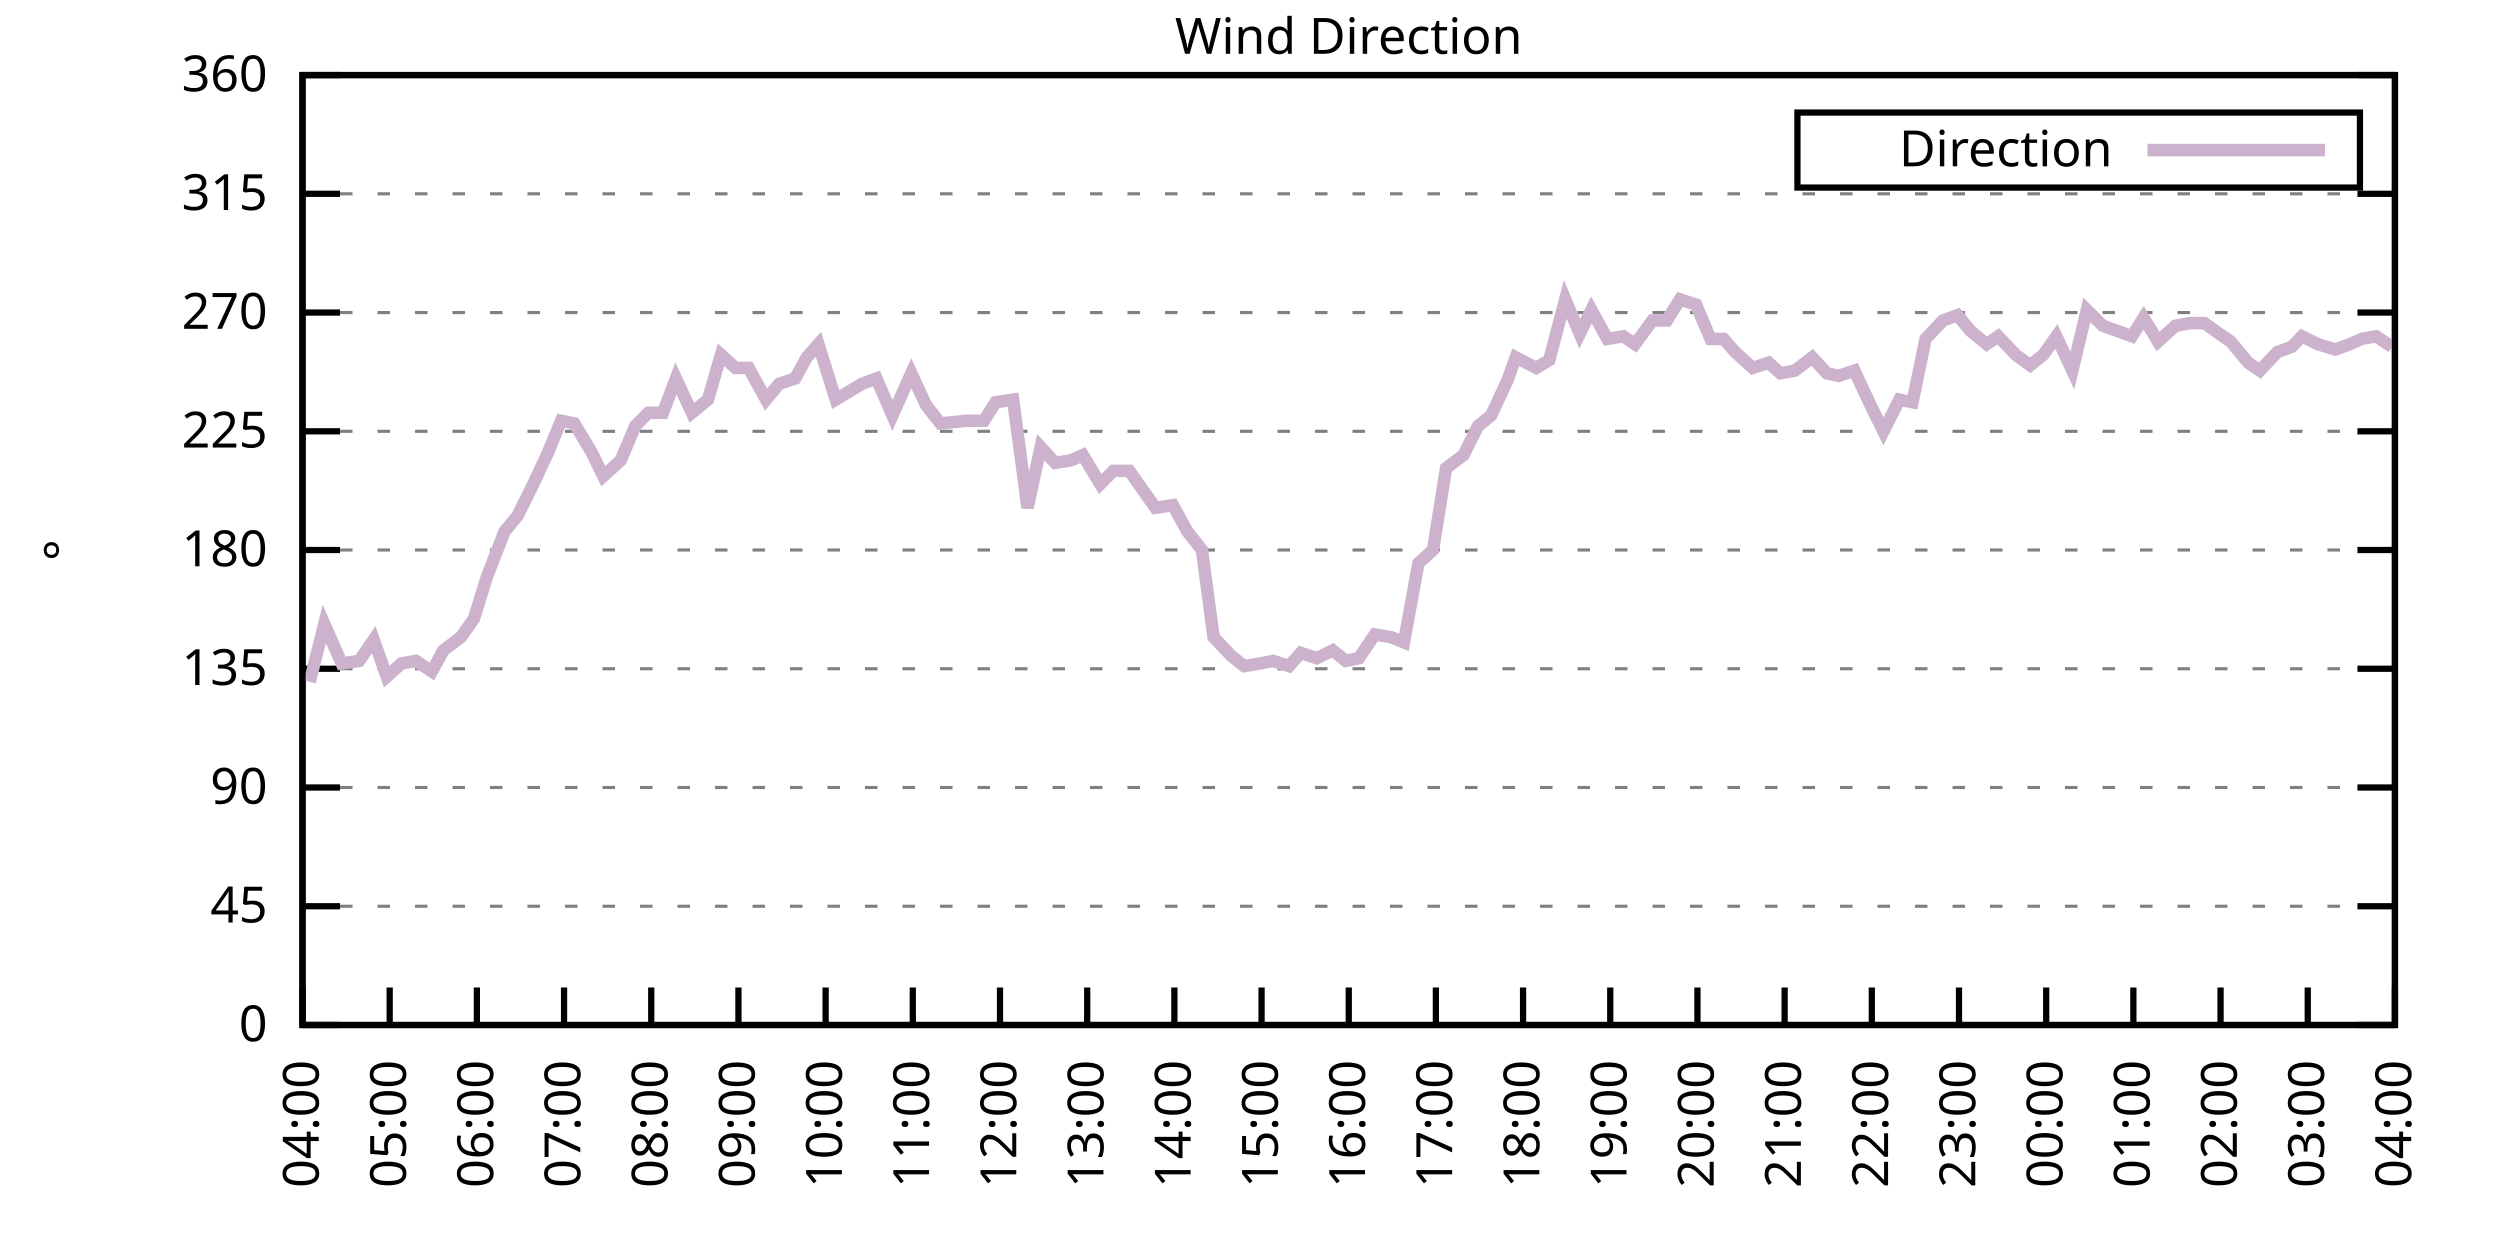
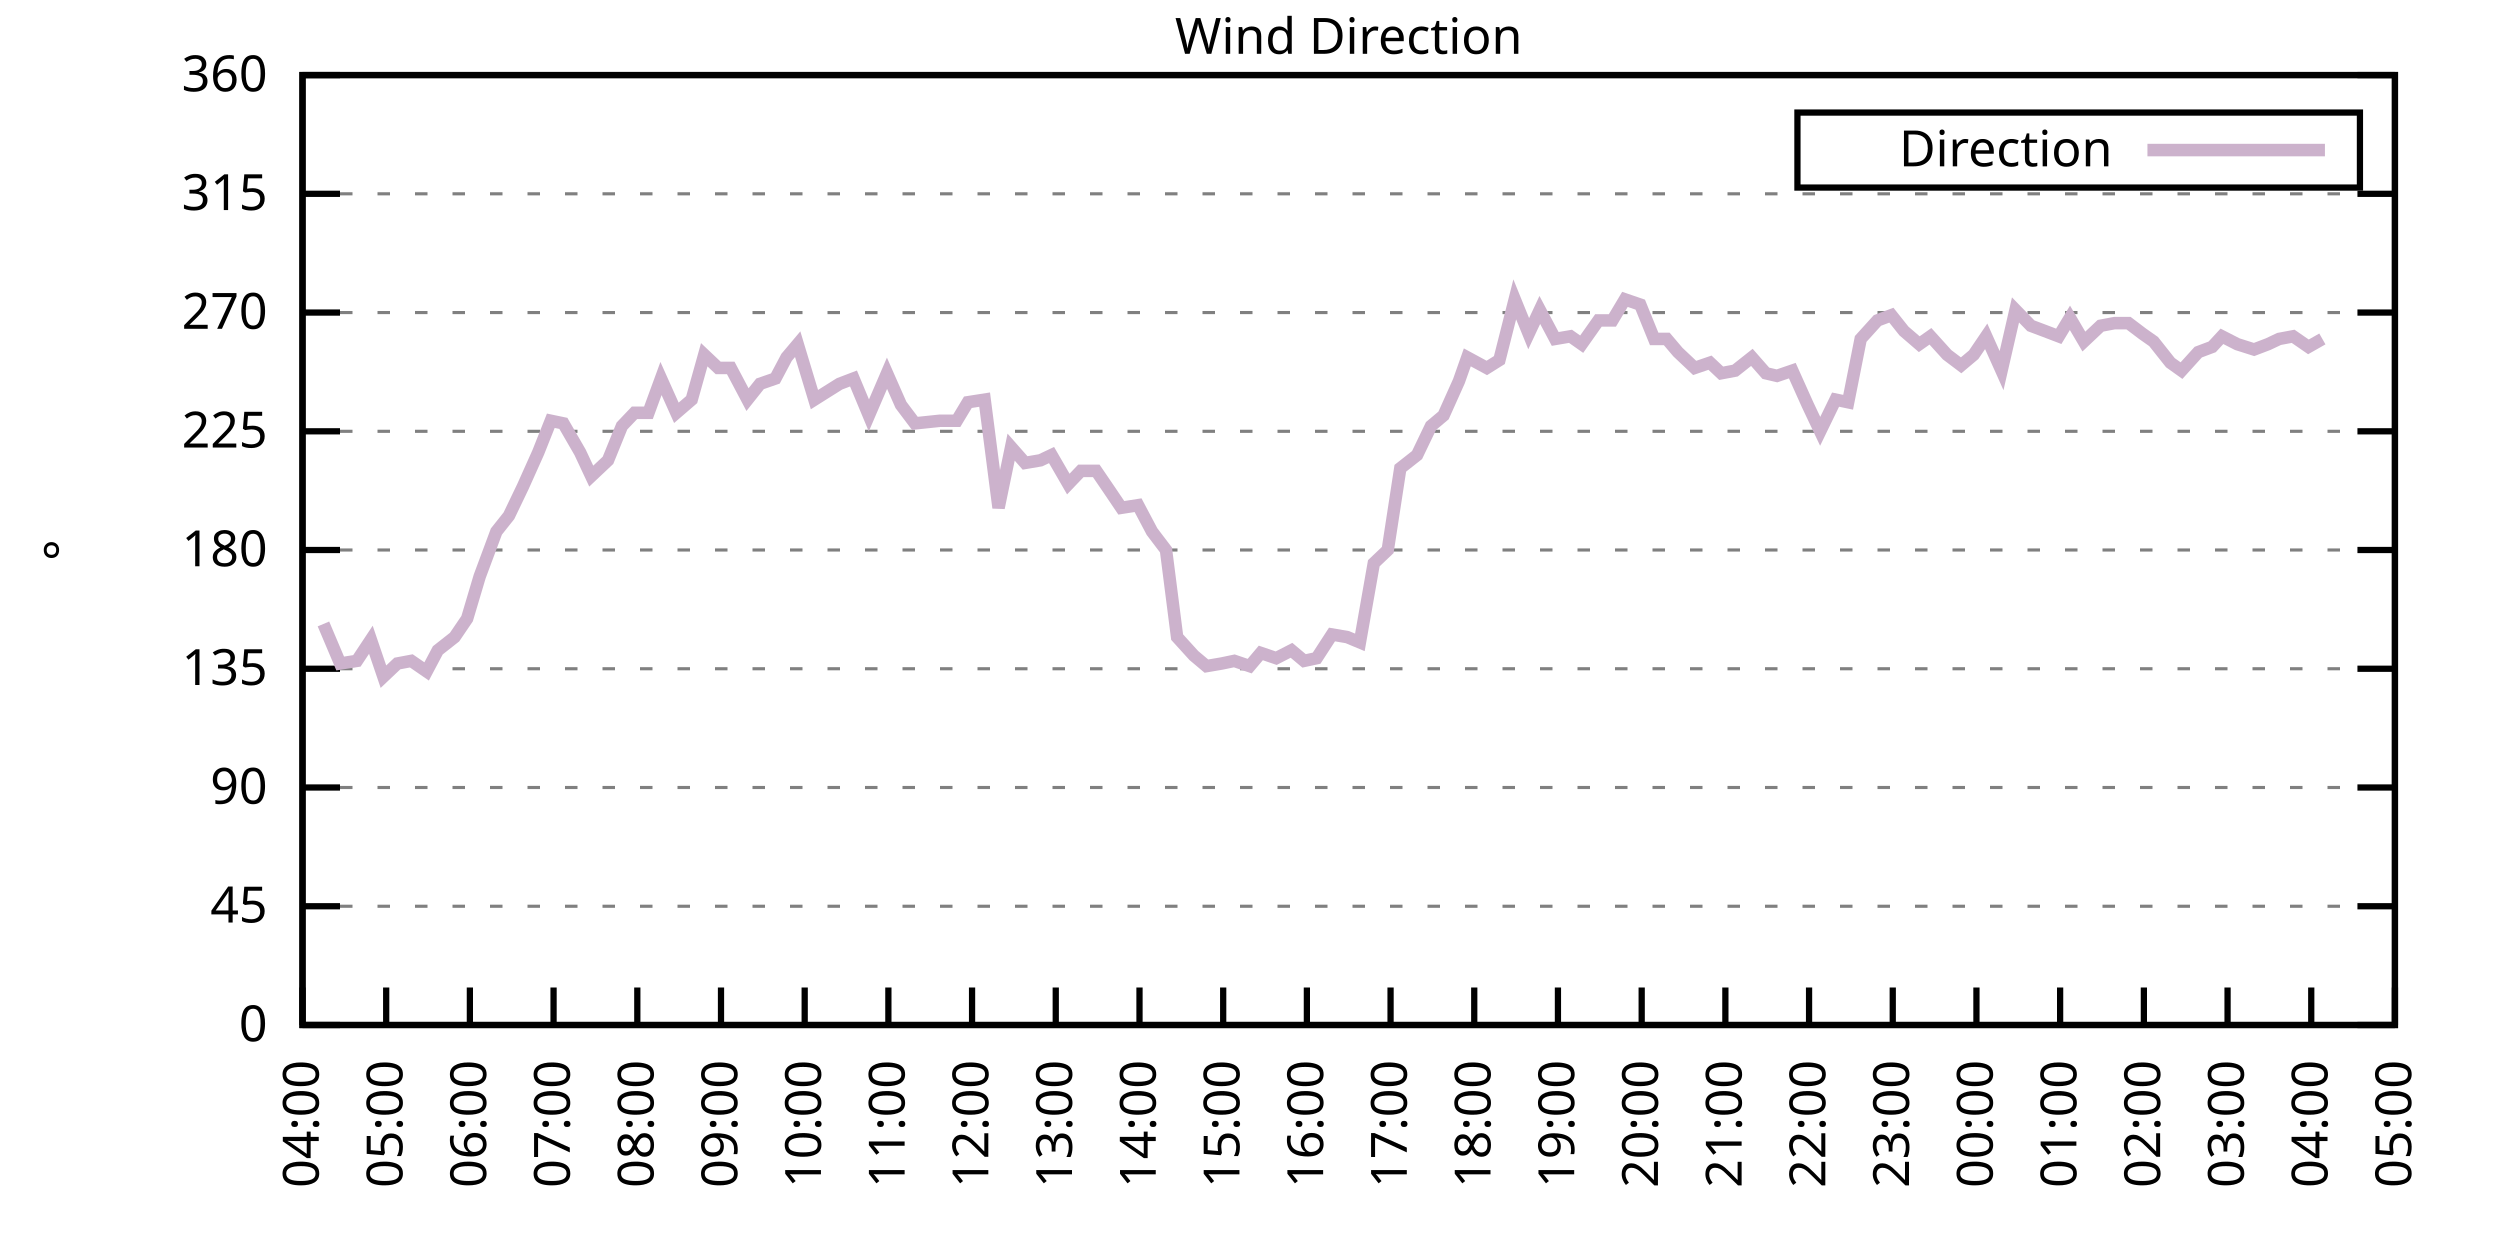
<svg xmlns="http://www.w3.org/2000/svg" xmlns:xlink="http://www.w3.org/1999/xlink" width="400" height="200" viewBox="0 0 400 200">
  <g id="gnuplot_canvas">
    <rect x="0" y="0" width="400" height="200" fill="none" />
    <defs>
      <circle id="gpDot" r="0.5" stroke-width="0.5" stroke="currentColor" />
      <path id="gpPt0" stroke-width="0.333" stroke="currentColor" d="M-1,0 h2 M0,-1 v2" />
      <path id="gpPt1" stroke-width="0.333" stroke="currentColor" d="M-1,-1 L1,1 M1,-1 L-1,1" />
      <path id="gpPt2" stroke-width="0.333" stroke="currentColor" d="M-1,0 L1,0 M0,-1 L0,1 M-1,-1 L1,1 M-1,1 L1,-1" />
      <rect id="gpPt3" stroke-width="0.333" stroke="currentColor" x="-1" y="-1" width="2" height="2" />
      <rect id="gpPt4" stroke-width="0.333" stroke="currentColor" fill="currentColor" x="-1" y="-1" width="2" height="2" />
      <circle id="gpPt5" stroke-width="0.333" stroke="currentColor" cx="0" cy="0" r="1" />
      <use xlink:href="#gpPt5" id="gpPt6" fill="currentColor" stroke="none" />
      <path id="gpPt7" stroke-width="0.333" stroke="currentColor" d="M0,-1.33 L-1.33,0.67 L1.33,0.67 z" />
      <use xlink:href="#gpPt7" id="gpPt8" fill="currentColor" stroke="none" />
      <use xlink:href="#gpPt7" id="gpPt9" stroke="currentColor" transform="rotate(180)" />
      <use xlink:href="#gpPt9" id="gpPt10" fill="currentColor" stroke="none" />
      <use xlink:href="#gpPt3" id="gpPt11" stroke="currentColor" transform="rotate(45)" />
      <use xlink:href="#gpPt11" id="gpPt12" fill="currentColor" stroke="none" />
      <path id="gpPt13" stroke-width="0.333" stroke="currentColor" d="M0,1.330 L1.265,0.411 L0.782,-1.067 L-0.782,-1.076 L-1.265,0.411 z" />
      <use xlink:href="#gpPt13" id="gpPt14" fill="currentColor" stroke="none" />
      <filter id="textbox" filterUnits="objectBoundingBox" x="0" y="0" height="1" width="1">
        <feFlood flood-color="white" flood-opacity="1" result="bgnd" />
        <feComposite in="SourceGraphic" in2="bgnd" operator="atop" />
      </filter>
      <filter id="greybox" filterUnits="objectBoundingBox" x="0" y="0" height="1" width="1">
        <feFlood flood-color="lightgrey" flood-opacity="1" result="grey" />
        <feComposite in="SourceGraphic" in2="grey" operator="atop" />
      </filter>
    </defs>
    <g fill="none" color="white" stroke="currentColor" stroke-width="1.00" stroke-linecap="butt" stroke-linejoin="miter">
</g>
    <g fill="none" color="black" stroke="currentColor" stroke-width="1.00" stroke-linecap="butt" stroke-linejoin="miter">
      <g stroke="none" shape-rendering="crispEdges">
        <polygon fill="rgb(255, 255, 255)" points="48.40,164.00 383.18,164.00 383.18,12.02 48.40,12.02 " />
      </g>
    </g>
    <g fill="none" color="black" stroke="currentColor" stroke-width="1.00" stroke-linecap="butt" stroke-linejoin="miter">
</g>
    <g fill="none" color="black" stroke="black" stroke-width="0.50" stroke-linecap="butt" stroke-linejoin="miter">
</g>
    <g fill="none" color="gray" stroke="currentColor" stroke-width="0.50" stroke-linecap="butt" stroke-linejoin="miter">
      <path stroke="gray" stroke-dasharray="2,4" class="gridline" d="M48.40,164.00 L383.19,164.00  " />
    </g>
    <g fill="none" color="gray" stroke="gray" stroke-width="1.00" stroke-linecap="butt" stroke-linejoin="miter">
</g>
    <g fill="none" color="black" stroke="currentColor" stroke-width="1.00" stroke-linecap="butt" stroke-linejoin="miter">
      <path stroke="black" d="M48.40,164.00 L54.40,164.00 M383.19,164.00 L377.19,164.00  " />
      <g transform="translate(42.80,166.60)" stroke="none" fill="black" font-family="Sans" font-size="8.00" text-anchor="end">
        <text>
          <tspan font-family="Sans"> 0</tspan>
        </text>
      </g>
    </g>
    <g fill="none" color="black" stroke="currentColor" stroke-width="1.00" stroke-linecap="butt" stroke-linejoin="miter">
</g>
    <g fill="none" color="black" stroke="black" stroke-width="0.50" stroke-linecap="butt" stroke-linejoin="miter">
</g>
    <g fill="none" color="gray" stroke="currentColor" stroke-width="0.50" stroke-linecap="butt" stroke-linejoin="miter">
      <path stroke="gray" stroke-dasharray="2,4" class="gridline" d="M48.40,145.00 L383.19,145.00  " />
    </g>
    <g fill="none" color="gray" stroke="gray" stroke-width="1.00" stroke-linecap="butt" stroke-linejoin="miter">
</g>
    <g fill="none" color="black" stroke="currentColor" stroke-width="1.00" stroke-linecap="butt" stroke-linejoin="miter">
      <path stroke="black" d="M48.40,145.00 L54.40,145.00 M383.19,145.00 L377.19,145.00  " />
      <g transform="translate(42.80,147.60)" stroke="none" fill="black" font-family="Sans" font-size="8.00" text-anchor="end">
        <text>
          <tspan font-family="Sans"> 45</tspan>
        </text>
      </g>
    </g>
    <g fill="none" color="black" stroke="currentColor" stroke-width="1.00" stroke-linecap="butt" stroke-linejoin="miter">
</g>
    <g fill="none" color="black" stroke="black" stroke-width="0.50" stroke-linecap="butt" stroke-linejoin="miter">
</g>
    <g fill="none" color="gray" stroke="currentColor" stroke-width="0.50" stroke-linecap="butt" stroke-linejoin="miter">
      <path stroke="gray" stroke-dasharray="2,4" class="gridline" d="M48.40,126.00 L383.19,126.00  " />
    </g>
    <g fill="none" color="gray" stroke="gray" stroke-width="1.00" stroke-linecap="butt" stroke-linejoin="miter">
</g>
    <g fill="none" color="black" stroke="currentColor" stroke-width="1.00" stroke-linecap="butt" stroke-linejoin="miter">
      <path stroke="black" d="M48.40,126.00 L54.40,126.00 M383.19,126.00 L377.19,126.00  " />
      <g transform="translate(42.80,128.60)" stroke="none" fill="black" font-family="Sans" font-size="8.00" text-anchor="end">
        <text>
          <tspan font-family="Sans"> 90</tspan>
        </text>
      </g>
    </g>
    <g fill="none" color="black" stroke="currentColor" stroke-width="1.00" stroke-linecap="butt" stroke-linejoin="miter">
</g>
    <g fill="none" color="black" stroke="black" stroke-width="0.50" stroke-linecap="butt" stroke-linejoin="miter">
</g>
    <g fill="none" color="gray" stroke="currentColor" stroke-width="0.50" stroke-linecap="butt" stroke-linejoin="miter">
      <path stroke="gray" stroke-dasharray="2,4" class="gridline" d="M48.40,107.00 L383.19,107.00  " />
    </g>
    <g fill="none" color="gray" stroke="gray" stroke-width="1.00" stroke-linecap="butt" stroke-linejoin="miter">
</g>
    <g fill="none" color="black" stroke="currentColor" stroke-width="1.00" stroke-linecap="butt" stroke-linejoin="miter">
      <path stroke="black" d="M48.40,107.00 L54.40,107.00 M383.19,107.00 L377.19,107.00  " />
      <g transform="translate(42.80,109.60)" stroke="none" fill="black" font-family="Sans" font-size="8.00" text-anchor="end">
        <text>
          <tspan font-family="Sans"> 135</tspan>
        </text>
      </g>
    </g>
    <g fill="none" color="black" stroke="currentColor" stroke-width="1.00" stroke-linecap="butt" stroke-linejoin="miter">
</g>
    <g fill="none" color="black" stroke="black" stroke-width="0.50" stroke-linecap="butt" stroke-linejoin="miter">
</g>
    <g fill="none" color="gray" stroke="currentColor" stroke-width="0.50" stroke-linecap="butt" stroke-linejoin="miter">
      <path stroke="gray" stroke-dasharray="2,4" class="gridline" d="M48.40,88.00 L383.19,88.00  " />
    </g>
    <g fill="none" color="gray" stroke="gray" stroke-width="1.00" stroke-linecap="butt" stroke-linejoin="miter">
</g>
    <g fill="none" color="black" stroke="currentColor" stroke-width="1.00" stroke-linecap="butt" stroke-linejoin="miter">
      <path stroke="black" d="M48.40,88.00 L54.40,88.00 M383.19,88.00 L377.19,88.00  " />
      <g transform="translate(42.80,90.60)" stroke="none" fill="black" font-family="Sans" font-size="8.00" text-anchor="end">
        <text>
          <tspan font-family="Sans"> 180</tspan>
        </text>
      </g>
    </g>
    <g fill="none" color="black" stroke="currentColor" stroke-width="1.00" stroke-linecap="butt" stroke-linejoin="miter">
</g>
    <g fill="none" color="black" stroke="black" stroke-width="0.50" stroke-linecap="butt" stroke-linejoin="miter">
</g>
    <g fill="none" color="gray" stroke="currentColor" stroke-width="0.50" stroke-linecap="butt" stroke-linejoin="miter">
      <path stroke="gray" stroke-dasharray="2,4" class="gridline" d="M48.40,69.01 L383.19,69.01  " />
    </g>
    <g fill="none" color="gray" stroke="gray" stroke-width="1.00" stroke-linecap="butt" stroke-linejoin="miter">
</g>
    <g fill="none" color="black" stroke="currentColor" stroke-width="1.00" stroke-linecap="butt" stroke-linejoin="miter">
      <path stroke="black" d="M48.40,69.01 L54.40,69.01 M383.19,69.01 L377.19,69.01  " />
      <g transform="translate(42.80,71.61)" stroke="none" fill="black" font-family="Sans" font-size="8.00" text-anchor="end">
        <text>
          <tspan font-family="Sans"> 225</tspan>
        </text>
      </g>
    </g>
    <g fill="none" color="black" stroke="currentColor" stroke-width="1.00" stroke-linecap="butt" stroke-linejoin="miter">
</g>
    <g fill="none" color="black" stroke="black" stroke-width="0.50" stroke-linecap="butt" stroke-linejoin="miter">
</g>
    <g fill="none" color="gray" stroke="currentColor" stroke-width="0.50" stroke-linecap="butt" stroke-linejoin="miter">
      <path stroke="gray" stroke-dasharray="2,4" class="gridline" d="M48.40,50.01 L383.19,50.01  " />
    </g>
    <g fill="none" color="gray" stroke="gray" stroke-width="1.00" stroke-linecap="butt" stroke-linejoin="miter">
</g>
    <g fill="none" color="black" stroke="currentColor" stroke-width="1.00" stroke-linecap="butt" stroke-linejoin="miter">
      <path stroke="black" d="M48.40,50.01 L54.40,50.01 M383.19,50.01 L377.19,50.01  " />
      <g transform="translate(42.80,52.61)" stroke="none" fill="black" font-family="Sans" font-size="8.00" text-anchor="end">
        <text>
          <tspan font-family="Sans"> 270</tspan>
        </text>
      </g>
    </g>
    <g fill="none" color="black" stroke="currentColor" stroke-width="1.00" stroke-linecap="butt" stroke-linejoin="miter">
</g>
    <g fill="none" color="black" stroke="black" stroke-width="0.50" stroke-linecap="butt" stroke-linejoin="miter">
</g>
    <g fill="none" color="gray" stroke="currentColor" stroke-width="0.50" stroke-linecap="butt" stroke-linejoin="miter">
      <path stroke="gray" stroke-dasharray="2,4" class="gridline" d="M48.40,31.01 L383.19,31.01  " />
    </g>
    <g fill="none" color="gray" stroke="gray" stroke-width="1.00" stroke-linecap="butt" stroke-linejoin="miter">
</g>
    <g fill="none" color="black" stroke="currentColor" stroke-width="1.00" stroke-linecap="butt" stroke-linejoin="miter">
      <path stroke="black" d="M48.40,31.01 L54.40,31.01 M383.19,31.01 L377.19,31.01  " />
      <g transform="translate(42.80,33.61)" stroke="none" fill="black" font-family="Sans" font-size="8.00" text-anchor="end">
        <text>
          <tspan font-family="Sans"> 315</tspan>
        </text>
      </g>
    </g>
    <g fill="none" color="black" stroke="currentColor" stroke-width="1.00" stroke-linecap="butt" stroke-linejoin="miter">
</g>
    <g fill="none" color="black" stroke="black" stroke-width="0.50" stroke-linecap="butt" stroke-linejoin="miter">
</g>
    <g fill="none" color="gray" stroke="currentColor" stroke-width="0.50" stroke-linecap="butt" stroke-linejoin="miter">
      <path stroke="gray" stroke-dasharray="2,4" class="gridline" d="M48.40,12.01 L383.19,12.01  " />
    </g>
    <g fill="none" color="gray" stroke="gray" stroke-width="1.00" stroke-linecap="butt" stroke-linejoin="miter">
</g>
    <g fill="none" color="black" stroke="currentColor" stroke-width="1.00" stroke-linecap="butt" stroke-linejoin="miter">
      <path stroke="black" d="M48.40,12.01 L54.40,12.01 M383.19,12.01 L377.19,12.01  " />
      <g transform="translate(42.80,14.61)" stroke="none" fill="black" font-family="Sans" font-size="8.00" text-anchor="end">
        <text>
          <tspan font-family="Sans"> 360</tspan>
        </text>
      </g>
    </g>
    <g fill="none" color="black" stroke="currentColor" stroke-width="1.00" stroke-linecap="butt" stroke-linejoin="miter">
      <path stroke="black" d="M48.40,164.00 L48.40,158.00  " />
      <g transform="translate(51.00,169.60) rotate(270.00)" stroke="none" fill="black" font-family="Sans" font-size="8.00" text-anchor="end">
        <text>
          <tspan font-family="Sans">04:00</tspan>
        </text>
      </g>
    </g>
    <g fill="none" color="black" stroke="currentColor" stroke-width="1.00" stroke-linecap="butt" stroke-linejoin="miter">
-       <path stroke="black" d="M62.35,164.00 L62.35,158.00  " />
-       <g transform="translate(64.95,169.60) rotate(270.00)" stroke="none" fill="black" font-family="Sans" font-size="8.00" text-anchor="end">
+       <path stroke="black" d="M61.79,164.00 L61.79,158.00  " />
+       <g transform="translate(64.39,169.60) rotate(270.00)" stroke="none" fill="black" font-family="Sans" font-size="8.00" text-anchor="end">
        <text>
          <tspan font-family="Sans">05:00</tspan>
        </text>
      </g>
    </g>
    <g fill="none" color="black" stroke="currentColor" stroke-width="1.00" stroke-linecap="butt" stroke-linejoin="miter">
-       <path stroke="black" d="M76.30,164.00 L76.30,158.00  " />
-       <g transform="translate(78.90,169.60) rotate(270.00)" stroke="none" fill="black" font-family="Sans" font-size="8.00" text-anchor="end">
+       <path stroke="black" d="M75.18,164.00 L75.18,158.00  " />
+       <g transform="translate(77.78,169.60) rotate(270.00)" stroke="none" fill="black" font-family="Sans" font-size="8.00" text-anchor="end">
        <text>
          <tspan font-family="Sans">06:00</tspan>
        </text>
      </g>
    </g>
    <g fill="none" color="black" stroke="currentColor" stroke-width="1.00" stroke-linecap="butt" stroke-linejoin="miter">
-       <path stroke="black" d="M90.25,164.00 L90.25,158.00  " />
-       <g transform="translate(92.85,169.60) rotate(270.00)" stroke="none" fill="black" font-family="Sans" font-size="8.00" text-anchor="end">
+       <path stroke="black" d="M88.57,164.00 L88.57,158.00  " />
+       <g transform="translate(91.17,169.60) rotate(270.00)" stroke="none" fill="black" font-family="Sans" font-size="8.00" text-anchor="end">
        <text>
          <tspan font-family="Sans">07:00</tspan>
        </text>
      </g>
    </g>
    <g fill="none" color="black" stroke="currentColor" stroke-width="1.00" stroke-linecap="butt" stroke-linejoin="miter">
-       <path stroke="black" d="M104.20,164.00 L104.20,158.00  " />
-       <g transform="translate(106.80,169.60) rotate(270.00)" stroke="none" fill="black" font-family="Sans" font-size="8.00" text-anchor="end">
+       <path stroke="black" d="M101.97,164.00 L101.97,158.00  " />
+       <g transform="translate(104.57,169.60) rotate(270.00)" stroke="none" fill="black" font-family="Sans" font-size="8.00" text-anchor="end">
        <text>
          <tspan font-family="Sans">08:00</tspan>
        </text>
      </g>
    </g>
    <g fill="none" color="black" stroke="currentColor" stroke-width="1.00" stroke-linecap="butt" stroke-linejoin="miter">
-       <path stroke="black" d="M118.15,164.00 L118.15,158.00  " />
-       <g transform="translate(120.75,169.60) rotate(270.00)" stroke="none" fill="black" font-family="Sans" font-size="8.00" text-anchor="end">
+       <path stroke="black" d="M115.36,164.00 L115.36,158.00  " />
+       <g transform="translate(117.96,169.60) rotate(270.00)" stroke="none" fill="black" font-family="Sans" font-size="8.00" text-anchor="end">
        <text>
          <tspan font-family="Sans">09:00</tspan>
        </text>
      </g>
    </g>
    <g fill="none" color="black" stroke="currentColor" stroke-width="1.00" stroke-linecap="butt" stroke-linejoin="miter">
-       <path stroke="black" d="M132.10,164.00 L132.10,158.00  " />
-       <g transform="translate(134.70,169.60) rotate(270.00)" stroke="none" fill="black" font-family="Sans" font-size="8.00" text-anchor="end">
+       <path stroke="black" d="M128.75,164.00 L128.75,158.00  " />
+       <g transform="translate(131.35,169.60) rotate(270.00)" stroke="none" fill="black" font-family="Sans" font-size="8.00" text-anchor="end">
        <text>
          <tspan font-family="Sans">10:00</tspan>
        </text>
      </g>
    </g>
    <g fill="none" color="black" stroke="currentColor" stroke-width="1.00" stroke-linecap="butt" stroke-linejoin="miter">
-       <path stroke="black" d="M146.05,164.00 L146.05,158.00  " />
-       <g transform="translate(148.65,169.60) rotate(270.00)" stroke="none" fill="black" font-family="Sans" font-size="8.00" text-anchor="end">
+       <path stroke="black" d="M142.14,164.00 L142.14,158.00  " />
+       <g transform="translate(144.74,169.60) rotate(270.00)" stroke="none" fill="black" font-family="Sans" font-size="8.00" text-anchor="end">
        <text>
          <tspan font-family="Sans">11:00</tspan>
        </text>
      </g>
    </g>
    <g fill="none" color="black" stroke="currentColor" stroke-width="1.00" stroke-linecap="butt" stroke-linejoin="miter">
-       <path stroke="black" d="M160.00,164.00 L160.00,158.00  " />
-       <g transform="translate(162.60,169.60) rotate(270.00)" stroke="none" fill="black" font-family="Sans" font-size="8.00" text-anchor="end">
+       <path stroke="black" d="M155.53,164.00 L155.53,158.00  " />
+       <g transform="translate(158.13,169.60) rotate(270.00)" stroke="none" fill="black" font-family="Sans" font-size="8.00" text-anchor="end">
        <text>
          <tspan font-family="Sans">12:00</tspan>
        </text>
      </g>
    </g>
    <g fill="none" color="black" stroke="currentColor" stroke-width="1.00" stroke-linecap="butt" stroke-linejoin="miter">
-       <path stroke="black" d="M173.95,164.00 L173.95,158.00  " />
-       <g transform="translate(176.55,169.60) rotate(270.00)" stroke="none" fill="black" font-family="Sans" font-size="8.00" text-anchor="end">
+       <path stroke="black" d="M168.92,164.00 L168.92,158.00  " />
+       <g transform="translate(171.52,169.60) rotate(270.00)" stroke="none" fill="black" font-family="Sans" font-size="8.00" text-anchor="end">
        <text>
          <tspan font-family="Sans">13:00</tspan>
        </text>
      </g>
    </g>
    <g fill="none" color="black" stroke="currentColor" stroke-width="1.00" stroke-linecap="butt" stroke-linejoin="miter">
-       <path stroke="black" d="M187.90,164.00 L187.90,158.00  " />
-       <g transform="translate(190.50,169.60) rotate(270.00)" stroke="none" fill="black" font-family="Sans" font-size="8.00" text-anchor="end">
+       <path stroke="black" d="M182.32,164.00 L182.32,158.00  " />
+       <g transform="translate(184.92,169.60) rotate(270.00)" stroke="none" fill="black" font-family="Sans" font-size="8.00" text-anchor="end">
        <text>
          <tspan font-family="Sans">14:00</tspan>
        </text>
      </g>
    </g>
    <g fill="none" color="black" stroke="currentColor" stroke-width="1.00" stroke-linecap="butt" stroke-linejoin="miter">
-       <path stroke="black" d="M201.85,164.00 L201.85,158.00  " />
-       <g transform="translate(204.45,169.60) rotate(270.00)" stroke="none" fill="black" font-family="Sans" font-size="8.00" text-anchor="end">
+       <path stroke="black" d="M195.71,164.00 L195.71,158.00  " />
+       <g transform="translate(198.31,169.60) rotate(270.00)" stroke="none" fill="black" font-family="Sans" font-size="8.00" text-anchor="end">
        <text>
          <tspan font-family="Sans">15:00</tspan>
        </text>
      </g>
    </g>
    <g fill="none" color="black" stroke="currentColor" stroke-width="1.00" stroke-linecap="butt" stroke-linejoin="miter">
-       <path stroke="black" d="M215.80,164.00 L215.80,158.00  " />
-       <g transform="translate(218.40,169.60) rotate(270.00)" stroke="none" fill="black" font-family="Sans" font-size="8.00" text-anchor="end">
+       <path stroke="black" d="M209.10,164.00 L209.10,158.00  " />
+       <g transform="translate(211.70,169.60) rotate(270.00)" stroke="none" fill="black" font-family="Sans" font-size="8.00" text-anchor="end">
        <text>
          <tspan font-family="Sans">16:00</tspan>
        </text>
      </g>
    </g>
    <g fill="none" color="black" stroke="currentColor" stroke-width="1.00" stroke-linecap="butt" stroke-linejoin="miter">
-       <path stroke="black" d="M229.74,164.00 L229.74,158.00  " />
-       <g transform="translate(232.34,169.60) rotate(270.00)" stroke="none" fill="black" font-family="Sans" font-size="8.00" text-anchor="end">
+       <path stroke="black" d="M222.49,164.00 L222.49,158.00  " />
+       <g transform="translate(225.09,169.60) rotate(270.00)" stroke="none" fill="black" font-family="Sans" font-size="8.00" text-anchor="end">
        <text>
          <tspan font-family="Sans">17:00</tspan>
        </text>
      </g>
    </g>
    <g fill="none" color="black" stroke="currentColor" stroke-width="1.00" stroke-linecap="butt" stroke-linejoin="miter">
-       <path stroke="black" d="M243.69,164.00 L243.69,158.00  " />
-       <g transform="translate(246.29,169.60) rotate(270.00)" stroke="none" fill="black" font-family="Sans" font-size="8.00" text-anchor="end">
+       <path stroke="black" d="M235.88,164.00 L235.88,158.00  " />
+       <g transform="translate(238.48,169.60) rotate(270.00)" stroke="none" fill="black" font-family="Sans" font-size="8.00" text-anchor="end">
        <text>
          <tspan font-family="Sans">18:00</tspan>
        </text>
      </g>
    </g>
    <g fill="none" color="black" stroke="currentColor" stroke-width="1.00" stroke-linecap="butt" stroke-linejoin="miter">
-       <path stroke="black" d="M257.64,164.00 L257.64,158.00  " />
-       <g transform="translate(260.24,169.60) rotate(270.00)" stroke="none" fill="black" font-family="Sans" font-size="8.00" text-anchor="end">
+       <path stroke="black" d="M249.27,164.00 L249.27,158.00  " />
+       <g transform="translate(251.87,169.60) rotate(270.00)" stroke="none" fill="black" font-family="Sans" font-size="8.00" text-anchor="end">
        <text>
          <tspan font-family="Sans">19:00</tspan>
        </text>
      </g>
    </g>
    <g fill="none" color="black" stroke="currentColor" stroke-width="1.00" stroke-linecap="butt" stroke-linejoin="miter">
-       <path stroke="black" d="M271.59,164.00 L271.59,158.00  " />
-       <g transform="translate(274.19,169.60) rotate(270.00)" stroke="none" fill="black" font-family="Sans" font-size="8.00" text-anchor="end">
+       <path stroke="black" d="M262.67,164.00 L262.67,158.00  " />
+       <g transform="translate(265.27,169.60) rotate(270.00)" stroke="none" fill="black" font-family="Sans" font-size="8.00" text-anchor="end">
        <text>
          <tspan font-family="Sans">20:00</tspan>
        </text>
      </g>
    </g>
    <g fill="none" color="black" stroke="currentColor" stroke-width="1.00" stroke-linecap="butt" stroke-linejoin="miter">
-       <path stroke="black" d="M285.54,164.00 L285.54,158.00  " />
-       <g transform="translate(288.14,169.60) rotate(270.00)" stroke="none" fill="black" font-family="Sans" font-size="8.00" text-anchor="end">
+       <path stroke="black" d="M276.06,164.00 L276.06,158.00  " />
+       <g transform="translate(278.66,169.60) rotate(270.00)" stroke="none" fill="black" font-family="Sans" font-size="8.00" text-anchor="end">
        <text>
          <tspan font-family="Sans">21:00</tspan>
        </text>
      </g>
    </g>
    <g fill="none" color="black" stroke="currentColor" stroke-width="1.00" stroke-linecap="butt" stroke-linejoin="miter">
-       <path stroke="black" d="M299.49,164.00 L299.49,158.00  " />
-       <g transform="translate(302.09,169.60) rotate(270.00)" stroke="none" fill="black" font-family="Sans" font-size="8.00" text-anchor="end">
+       <path stroke="black" d="M289.45,164.00 L289.45,158.00  " />
+       <g transform="translate(292.05,169.60) rotate(270.00)" stroke="none" fill="black" font-family="Sans" font-size="8.00" text-anchor="end">
        <text>
          <tspan font-family="Sans">22:00</tspan>
        </text>
      </g>
    </g>
    <g fill="none" color="black" stroke="currentColor" stroke-width="1.00" stroke-linecap="butt" stroke-linejoin="miter">
-       <path stroke="black" d="M313.44,164.00 L313.44,158.00  " />
-       <g transform="translate(316.04,169.60) rotate(270.00)" stroke="none" fill="black" font-family="Sans" font-size="8.00" text-anchor="end">
+       <path stroke="black" d="M302.84,164.00 L302.84,158.00  " />
+       <g transform="translate(305.44,169.60) rotate(270.00)" stroke="none" fill="black" font-family="Sans" font-size="8.00" text-anchor="end">
        <text>
          <tspan font-family="Sans">23:00</tspan>
        </text>
      </g>
    </g>
    <g fill="none" color="black" stroke="currentColor" stroke-width="1.00" stroke-linecap="butt" stroke-linejoin="miter">
-       <path stroke="black" d="M327.39,164.00 L327.39,158.00  " />
-       <g transform="translate(329.99,169.60) rotate(270.00)" stroke="none" fill="black" font-family="Sans" font-size="8.00" text-anchor="end">
+       <path stroke="black" d="M316.23,164.00 L316.23,158.00  " />
+       <g transform="translate(318.83,169.60) rotate(270.00)" stroke="none" fill="black" font-family="Sans" font-size="8.00" text-anchor="end">
        <text>
          <tspan font-family="Sans">00:00</tspan>
        </text>
      </g>
    </g>
    <g fill="none" color="black" stroke="currentColor" stroke-width="1.00" stroke-linecap="butt" stroke-linejoin="miter">
-       <path stroke="black" d="M341.34,164.00 L341.34,158.00  " />
-       <g transform="translate(343.94,169.60) rotate(270.00)" stroke="none" fill="black" font-family="Sans" font-size="8.00" text-anchor="end">
+       <path stroke="black" d="M329.62,164.00 L329.62,158.00  " />
+       <g transform="translate(332.22,169.60) rotate(270.00)" stroke="none" fill="black" font-family="Sans" font-size="8.00" text-anchor="end">
        <text>
          <tspan font-family="Sans">01:00</tspan>
        </text>
      </g>
    </g>
    <g fill="none" color="black" stroke="currentColor" stroke-width="1.00" stroke-linecap="butt" stroke-linejoin="miter">
-       <path stroke="black" d="M355.29,164.00 L355.29,158.00  " />
-       <g transform="translate(357.89,169.60) rotate(270.00)" stroke="none" fill="black" font-family="Sans" font-size="8.00" text-anchor="end">
+       <path stroke="black" d="M343.02,164.00 L343.02,158.00  " />
+       <g transform="translate(345.62,169.60) rotate(270.00)" stroke="none" fill="black" font-family="Sans" font-size="8.00" text-anchor="end">
        <text>
          <tspan font-family="Sans">02:00</tspan>
        </text>
      </g>
    </g>
    <g fill="none" color="black" stroke="currentColor" stroke-width="1.00" stroke-linecap="butt" stroke-linejoin="miter">
-       <path stroke="black" d="M369.24,164.00 L369.24,158.00  " />
-       <g transform="translate(371.84,169.60) rotate(270.00)" stroke="none" fill="black" font-family="Sans" font-size="8.00" text-anchor="end">
+       <path stroke="black" d="M356.41,164.00 L356.41,158.00  " />
+       <g transform="translate(359.01,169.60) rotate(270.00)" stroke="none" fill="black" font-family="Sans" font-size="8.00" text-anchor="end">
        <text>
          <tspan font-family="Sans">03:00</tspan>
+         </text>
+       </g>
+     </g>
+     <g fill="none" color="black" stroke="currentColor" stroke-width="1.00" stroke-linecap="butt" stroke-linejoin="miter">
+       <path stroke="black" d="M369.80,164.00 L369.80,158.00  " />
+       <g transform="translate(372.40,169.60) rotate(270.00)" stroke="none" fill="black" font-family="Sans" font-size="8.00" text-anchor="end">
+         <text>
+           <tspan font-family="Sans">04:00</tspan>
        </text>
      </g>
    </g>
    <g fill="none" color="black" stroke="currentColor" stroke-width="1.00" stroke-linecap="butt" stroke-linejoin="miter">
      <path stroke="black" d="M383.19,164.00 L383.19,158.00  " />
      <g transform="translate(385.79,169.60) rotate(270.00)" stroke="none" fill="black" font-family="Sans" font-size="8.00" text-anchor="end">
        <text>
-           <tspan font-family="Sans">04:00</tspan>
+           <tspan font-family="Sans">05:00</tspan>
        </text>
      </g>
    </g>
    <g fill="none" color="black" stroke="currentColor" stroke-width="1.00" stroke-linecap="butt" stroke-linejoin="miter">
</g>
    <g fill="none" color="black" stroke="currentColor" stroke-width="1.00" stroke-linecap="butt" stroke-linejoin="miter">
      <path stroke="black" d="M48.40,12.01 L48.40,164.00 L383.19,164.00 L383.19,12.01 L48.40,12.01 Z  " />
    </g>
    <g fill="none" color="black" stroke="currentColor" stroke-width="1.00" stroke-linecap="butt" stroke-linejoin="miter">
</g>
    <g fill="none" color="black" stroke="currentColor" stroke-width="1.00" stroke-linecap="butt" stroke-linejoin="miter">
      <path stroke="black" d="M287.59,30.01 L287.59,18.01 L377.59,18.01 L377.59,30.01 L287.59,30.01 Z  " />
    </g>
    <g id="Wind_direction_plot_1">
      <g fill="none" color="white" stroke="black" stroke-width="2.00" stroke-linecap="butt" stroke-linejoin="miter">
</g>
      <g fill="none" color="black" stroke="currentColor" stroke-width="2.00" stroke-linecap="butt" stroke-linejoin="miter">
        <g transform="translate(337.99,26.61)" stroke="none" fill="black" font-family="Sans" font-size="8.00" text-anchor="end">
          <text>
            <tspan font-family="Sans">Direction</tspan>
          </text>
        </g>
      </g>
      <g fill="none" color="black" stroke="currentColor" stroke-width="2.00" stroke-linecap="butt" stroke-linejoin="miter">
-         <path stroke="rgb(204, 178, 204)" d="M343.59,24.01 L371.99,24.01 M49.56,109.11 L51.89,99.83 L54.68,106.16 L57.47,105.74 L59.79,102.36 L61.88,108.27   L64.21,106.16 L66.53,105.74 L69.09,107.43 L70.95,104.05 L73.74,101.94 L75.83,98.98 L77.93,92.23 L80.72,85.05   L82.81,82.52 L85.13,77.87 L87.69,72.38 L89.78,67.32 L91.88,67.74 L94.67,72.38 L96.53,76.18 L99.32,73.65   L101.64,68.16 L103.73,66.05 L106.06,66.05 L108.15,60.56 L110.71,66.05 L113.27,63.94 L115.36,56.76 L117.68,58.87   L119.78,58.87 L122.57,63.94 L124.66,61.41 L127.22,60.56 L129.08,57.18 L130.94,55.07 L133.72,63.94 L135.82,62.67   L137.91,61.41 L140.23,60.56 L142.79,66.47 L145.81,59.72 L148.14,64.78 L150.46,67.74 L154.65,67.32 L157.44,67.32   L159.30,64.36 L162.09,63.94 L164.41,81.25 L166.51,71.54 L168.83,74.07 L171.39,73.65 L173.25,72.81 L176.04,77.45   L178.13,75.34 L180.69,75.34 L182.78,78.29 L184.87,81.25 L187.66,80.83 L189.99,85.05 L192.31,88.00 L194.17,101.94   L196.96,104.89 L199.06,106.58 L201.61,106.16 L203.71,105.74 L206.26,106.58 L208.12,104.47 L210.68,105.31 L213.24,104.05   L215.33,105.74 L217.42,105.31 L219.98,101.52 L222.54,101.94 L224.63,102.78 L226.95,90.12 L229.28,88.00 L231.37,74.92   L234.16,72.81 L236.49,68.16 L238.58,66.47 L241.14,60.98 L242.53,57.18 L245.79,58.87 L247.88,57.61 L250.44,47.90   L252.76,53.39 L254.62,49.59 L257.18,54.23 L259.74,53.81 L261.60,55.07 L264.39,51.27 L266.71,51.27 L268.80,47.90   L271.36,48.74 L273.69,54.23 L275.78,54.23 L277.64,56.34 L280.43,58.87 L282.99,58.03 L284.85,59.72 L287.17,59.30   L289.96,57.18 L292.29,59.72 L294.15,60.14 L296.70,59.30 L299.26,64.78 L301.35,69.01 L303.91,63.94 L306.00,64.36   L308.09,54.23 L310.88,51.27 L313.21,50.43 L315.30,52.96 L317.86,55.07 L319.72,53.81 L322.51,56.76 L324.83,58.45   L326.93,56.76 L329.02,53.81 L331.58,59.30 L333.90,49.59 L336.46,52.12 L338.78,52.96 L341.11,53.81 L342.97,50.85   L345.29,54.65 L348.08,52.12 L350.41,51.70 L352.73,51.70 L355.06,53.39 L356.92,54.65 L359.71,58.03 L361.57,59.30   L364.36,56.34 L366.68,55.50 L368.31,53.81 L370.87,55.07 L373.66,55.92 L375.98,55.07 L377.84,54.23 L380.17,53.81   L382.73,55.50  " />
+         <path stroke="rgb(204, 178, 204)" d="M343.59,24.01 L371.99,24.01 M51.75,99.83 L54.43,106.16 L57.10,105.74 L59.34,102.36 L61.35,108.27 L63.58,106.16   L65.81,105.74 L68.26,107.43 L70.05,104.05 L72.73,101.94 L74.74,98.98 L76.75,92.23 L79.42,85.05 L81.43,82.52   L83.66,77.87 L86.12,72.38 L88.13,67.32 L90.14,67.74 L92.82,72.38 L94.60,76.18 L97.28,73.65 L99.51,68.16   L101.52,66.05 L103.75,66.05 L105.76,60.56 L108.22,66.05 L110.67,63.94 L112.68,56.76 L114.91,58.87 L116.92,58.87   L119.60,63.94 L121.61,61.41 L124.06,60.56 L125.85,57.18 L127.63,55.07 L130.31,63.94 L132.32,62.67 L134.33,61.41   L136.56,60.56 L139.02,66.47 L141.92,59.72 L144.15,64.78 L146.38,67.74 L150.40,67.32 L153.08,67.32 L154.86,64.36   L157.54,63.94 L159.77,81.25 L161.78,71.54 L164.01,74.07 L166.47,73.65 L168.25,72.81 L170.93,77.45 L172.94,75.34   L175.40,75.34 L177.41,78.29 L179.41,81.25 L182.09,80.83 L184.32,85.05 L186.56,88.00 L188.34,101.94 L191.02,104.89   L193.03,106.58 L195.48,106.16 L197.49,105.74 L199.95,106.58 L201.73,104.47 L204.19,105.31 L206.64,104.05 L208.65,105.74   L210.66,105.31 L213.12,101.52 L215.57,101.94 L217.58,102.78 L219.81,90.12 L222.04,88.00 L224.05,74.92 L226.73,72.81   L228.96,68.16 L230.97,66.47 L233.43,60.98 L234.77,57.18 L237.89,58.87 L239.90,57.61 L242.36,47.90 L244.59,53.39   L246.37,49.59 L248.83,54.23 L251.28,53.81 L253.07,55.07 L255.75,51.27 L257.98,51.27 L259.99,47.90 L262.44,48.74   L264.67,54.23 L266.68,54.23 L268.47,56.34 L271.15,58.87 L273.60,58.03 L275.39,59.72 L277.62,59.30 L280.30,57.18   L282.53,59.72 L284.32,60.14 L286.77,59.30 L289.23,64.78 L291.23,69.01 L293.69,63.94 L295.70,64.36 L297.71,54.23   L300.39,51.27 L302.62,50.43 L304.63,52.96 L307.08,55.07 L308.87,53.81 L311.54,56.76 L313.78,58.45 L315.79,56.76   L317.79,53.81 L320.25,59.30 L322.48,49.59 L324.94,52.12 L327.17,52.96 L329.40,53.81 L331.19,50.85 L333.42,54.65   L336.10,52.12 L338.33,51.70 L340.56,51.70 L342.79,53.39 L344.58,54.65 L347.26,58.03 L349.04,59.30 L351.72,56.34   L353.95,55.50 L355.51,53.81 L357.97,55.07 L360.65,55.92 L362.88,55.07 L364.66,54.23 L366.90,53.81 L369.35,55.50   L371.58,54.23  " />
      </g>
    </g>
    <g fill="none" color="black" stroke="currentColor" stroke-width="2.00" stroke-linecap="butt" stroke-linejoin="miter">
</g>
    <g fill="none" color="black" stroke="black" stroke-width="1.00" stroke-linecap="butt" stroke-linejoin="miter">
</g>
    <g fill="none" color="black" stroke="currentColor" stroke-width="1.00" stroke-linecap="butt" stroke-linejoin="miter">
      <path stroke="black" d="M48.40,12.01 L48.40,164.00 L383.19,164.00 L383.19,12.01 L48.40,12.01 Z  " />
      <g transform="translate(12.80,88.01) rotate(270.00)" stroke="none" fill="black" font-family="Sans" font-size="8.00" text-anchor="middle">
        <text>
          <tspan font-family="Sans">°</tspan>
        </text>
      </g>
    </g>
    <g fill="none" color="black" stroke="currentColor" stroke-width="1.00" stroke-linecap="butt" stroke-linejoin="miter">
</g>
    <g fill="none" color="black" stroke="currentColor" stroke-width="1.00" stroke-linecap="butt" stroke-linejoin="miter">
      <g transform="translate(215.79,8.61)" stroke="none" fill="black" font-family="Sans" font-size="8.00" text-anchor="middle">
        <text>
          <tspan font-family="Sans">Wind Direction</tspan>
        </text>
      </g>
    </g>
    <g fill="none" color="black" stroke="currentColor" stroke-width="1.00" stroke-linecap="butt" stroke-linejoin="miter">
</g>
  </g>
</svg>
